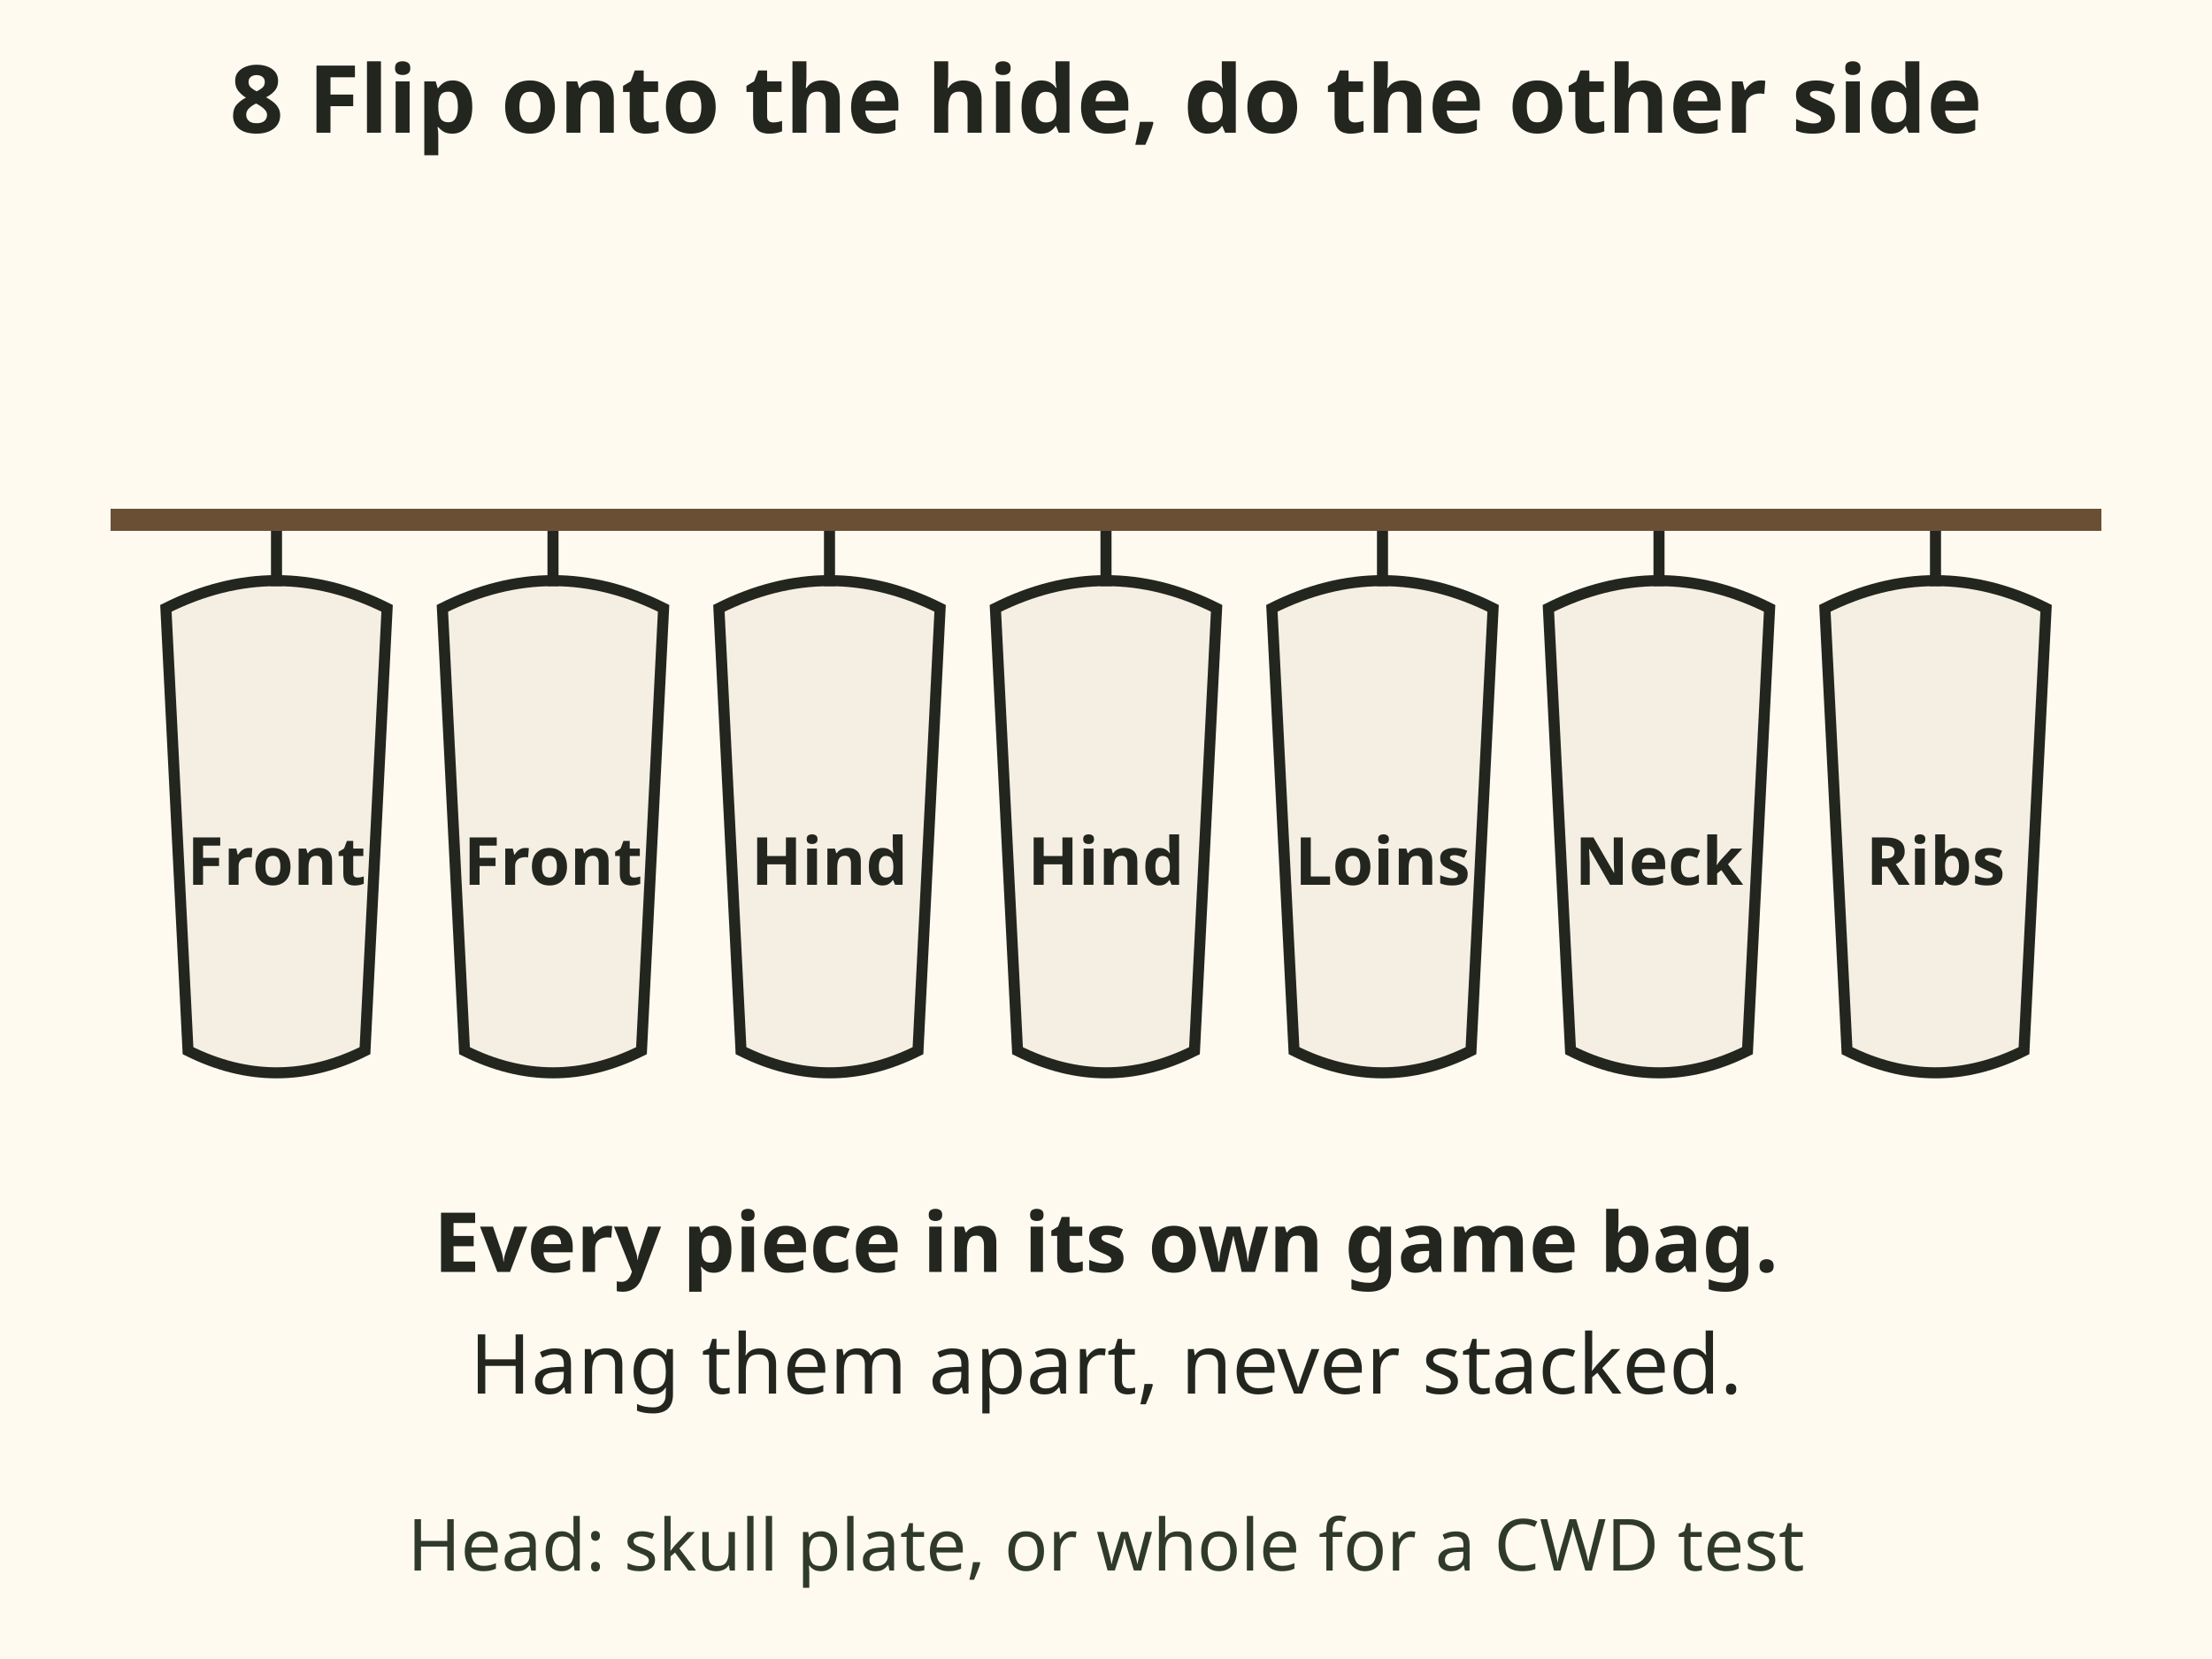
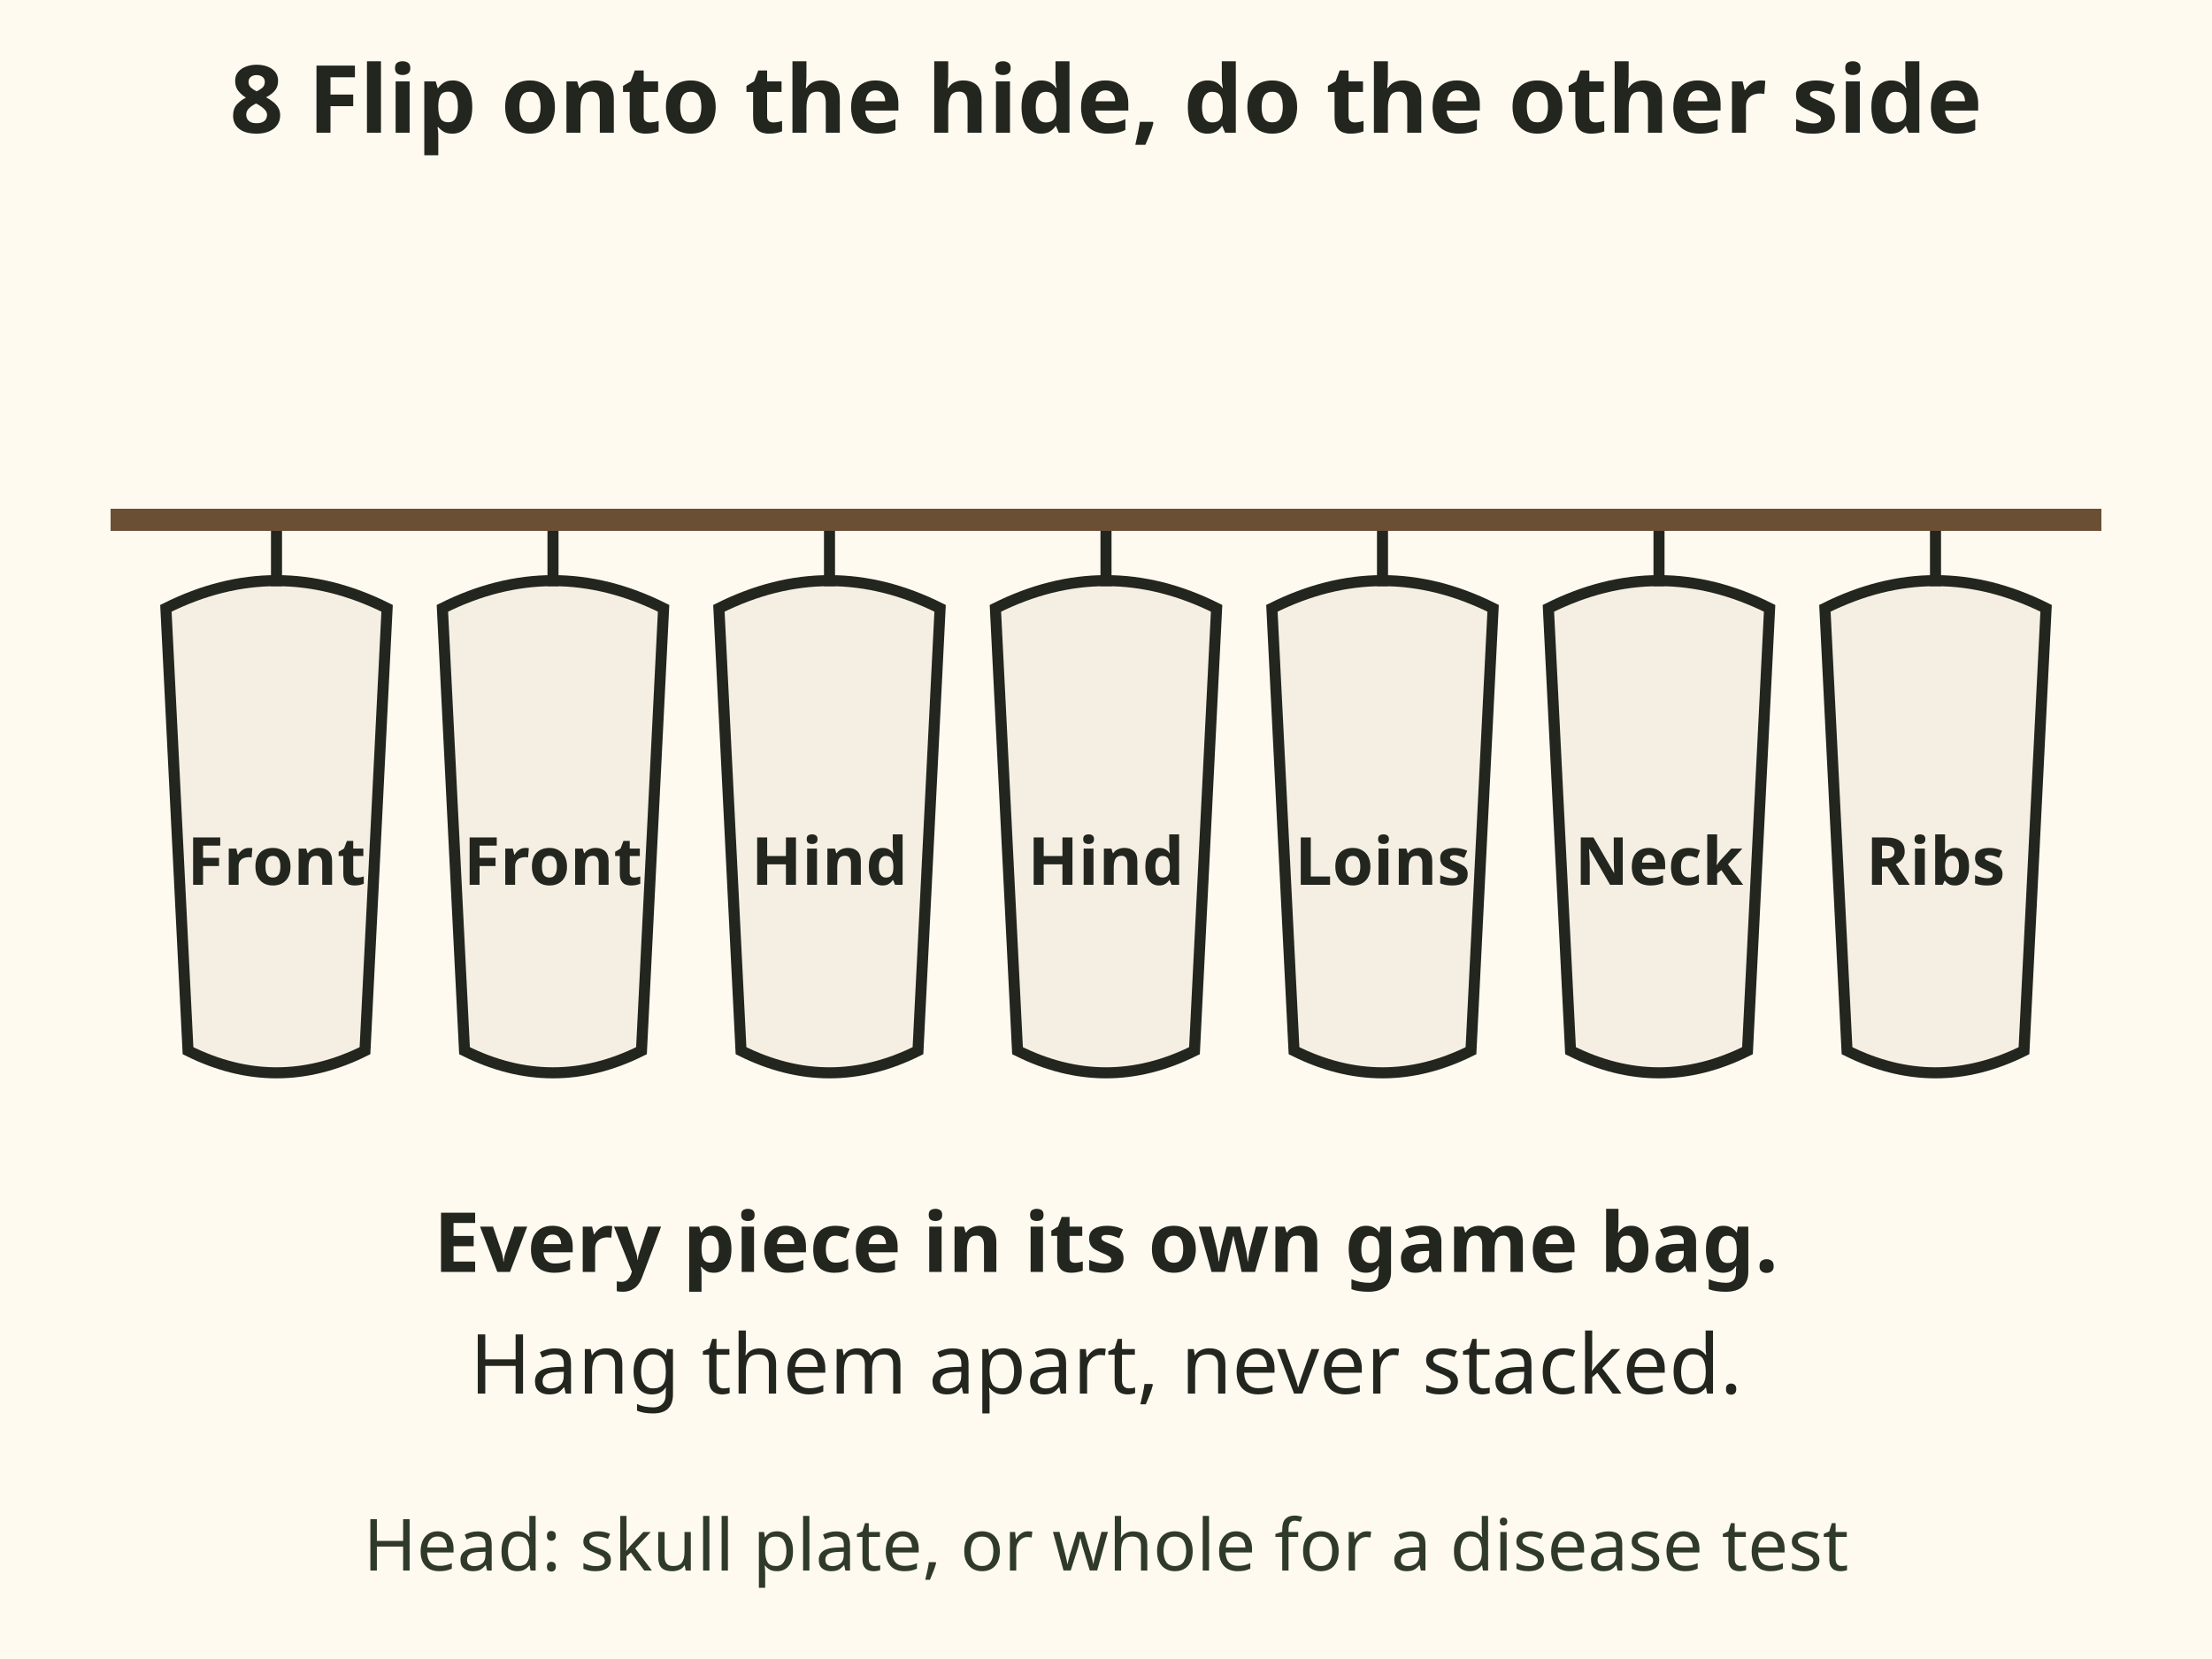
<svg xmlns="http://www.w3.org/2000/svg" viewBox="0 0 400 300" font-family="sans-serif" role="img" aria-label="Seven cloth game bags hang apart from a pole: two front quarters, two hind quarters, loins, neck and ribs. Flip the deer onto the clean hide and repeat on the other side.">
  <rect x="0" y="0" width="400" height="300" fill="#fffaf0" />
  <text x="200" y="24" font-size="17" font-weight="bold" text-anchor="middle" fill="#23261f">8  Flip onto the hide, do the other side</text>
  <path d="M30 110 q 20 -10 40 0 l -4 80 q -16 8 -32 0 Z" fill="#f4efe2" stroke="#23261f" stroke-width="2" />
  <line x1="50" y1="96" x2="50" y2="106" stroke="#23261f" stroke-width="2" />
  <text x="50" y="160" font-size="12" font-weight="bold" text-anchor="middle" fill="#23261f">Front</text>
  <path d="M80 110 q 20 -10 40 0 l -4 80 q -16 8 -32 0 Z" fill="#f4efe2" stroke="#23261f" stroke-width="2" />
  <line x1="100" y1="96" x2="100" y2="106" stroke="#23261f" stroke-width="2" />
  <text x="100" y="160" font-size="12" font-weight="bold" text-anchor="middle" fill="#23261f">Front</text>
  <path d="M130 110 q 20 -10 40 0 l -4 80 q -16 8 -32 0 Z" fill="#f4efe2" stroke="#23261f" stroke-width="2" />
  <line x1="150" y1="96" x2="150" y2="106" stroke="#23261f" stroke-width="2" />
  <text x="150" y="160" font-size="12" font-weight="bold" text-anchor="middle" fill="#23261f">Hind</text>
  <path d="M180 110 q 20 -10 40 0 l -4 80 q -16 8 -32 0 Z" fill="#f4efe2" stroke="#23261f" stroke-width="2" />
  <line x1="200" y1="96" x2="200" y2="106" stroke="#23261f" stroke-width="2" />
  <text x="200" y="160" font-size="12" font-weight="bold" text-anchor="middle" fill="#23261f">Hind</text>
  <path d="M230 110 q 20 -10 40 0 l -4 80 q -16 8 -32 0 Z" fill="#f4efe2" stroke="#23261f" stroke-width="2" />
  <line x1="250" y1="96" x2="250" y2="106" stroke="#23261f" stroke-width="2" />
  <text x="250" y="160" font-size="12" font-weight="bold" text-anchor="middle" fill="#23261f">Loins</text>
  <path d="M280 110 q 20 -10 40 0 l -4 80 q -16 8 -32 0 Z" fill="#f4efe2" stroke="#23261f" stroke-width="2" />
  <line x1="300" y1="96" x2="300" y2="106" stroke="#23261f" stroke-width="2" />
  <text x="300" y="160" font-size="12" font-weight="bold" text-anchor="middle" fill="#23261f">Neck</text>
  <path d="M330 110 q 20 -10 40 0 l -4 80 q -16 8 -32 0 Z" fill="#f4efe2" stroke="#23261f" stroke-width="2" />
  <line x1="350" y1="96" x2="350" y2="106" stroke="#23261f" stroke-width="2" />
  <text x="350" y="160" font-size="12" font-weight="bold" text-anchor="middle" fill="#23261f">Ribs</text>
  <line x1="20" y1="94" x2="380" y2="94" stroke="#6b4f35" stroke-width="4" />
  <text x="200" y="230" font-size="15" font-weight="bold" text-anchor="middle" fill="#23261f">Every piece in its own game bag.</text>
  <text x="200" y="252" font-size="15" text-anchor="middle" fill="#23261f">Hang them apart, never stacked.</text>
-   <text x="200" y="284" font-size="13" text-anchor="middle" fill="#2f3a2b">Head: skull plate, or whole for a CWD test</text>
+   <text x="200" y="284" font-size="13" text-anchor="middle" fill="#2f3a2b">Head: skull plate, or whole for a disease test</text>
</svg>
